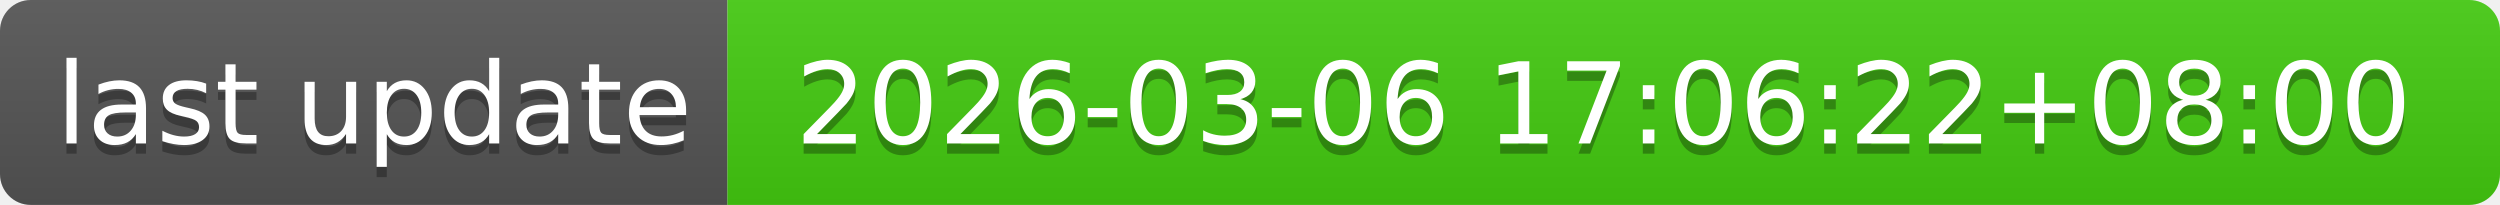
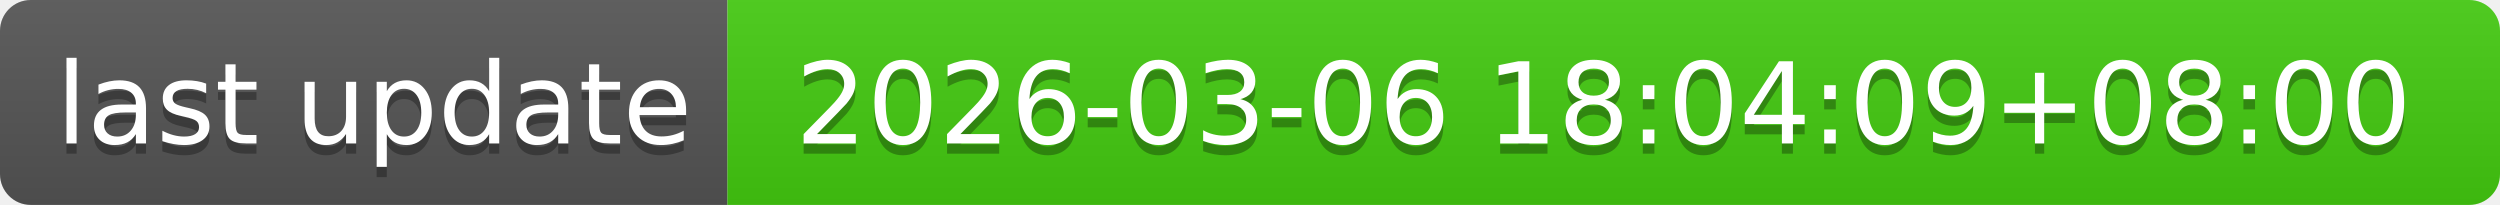
- <svg xmlns="http://www.w3.org/2000/svg" width="244" height="20" role="img" aria-label="last update: 2026-03-06 17:06:22+08:00">
+ <svg xmlns="http://www.w3.org/2000/svg" width="244" height="20" role="img" aria-label="last update: 2026-03-06 18:04:09+08:00">
  <linearGradient id="s" x2="0" y2="100%">
    <stop offset="0" stop-color="#bbb" stop-opacity=".1" />
    <stop offset="1" stop-opacity=".1" />
  </linearGradient>
  <clipPath id="r">
    <rect width="244" height="20" rx="3" fill="#fff" />
  </clipPath>
  <g clip-path="url(#r)">
    <rect width="71" height="20" fill="#555" />
    <rect x="71" width="173" height="20" fill="#4c1" />
    <rect width="244" height="20" fill="url(#s)" />
  </g>
  <g fill="#fff" text-anchor="middle" font-family="Verdana,Geneva,DejaVu Sans,sans-serif" text-rendering="geometricPrecision" font-size="110">
    <text aria-hidden="true" x="365" y="150" fill="#010101" fill-opacity=".3" transform="scale(.1)" textLength="610">last update</text>
    <text x="365" y="140" transform="scale(.1)" fill="#fff" textLength="610">last update</text>
-     <text aria-hidden="true" x="1565" y="150" fill="#010101" fill-opacity=".3" transform="scale(.1)" textLength="1630">2026-03-06 17:06:22+08:00</text>
-     <text x="1565" y="140" transform="scale(.1)" fill="#fff" textLength="1630">2026-03-06 17:06:22+08:00</text>
+     <text aria-hidden="true" x="1565" y="150" fill="#010101" fill-opacity=".3" transform="scale(.1)" textLength="1630">2026-03-06 18:04:09+08:00</text>
+     <text x="1565" y="140" transform="scale(.1)" fill="#fff" textLength="1630">2026-03-06 18:04:09+08:00</text>
  </g>
</svg>
